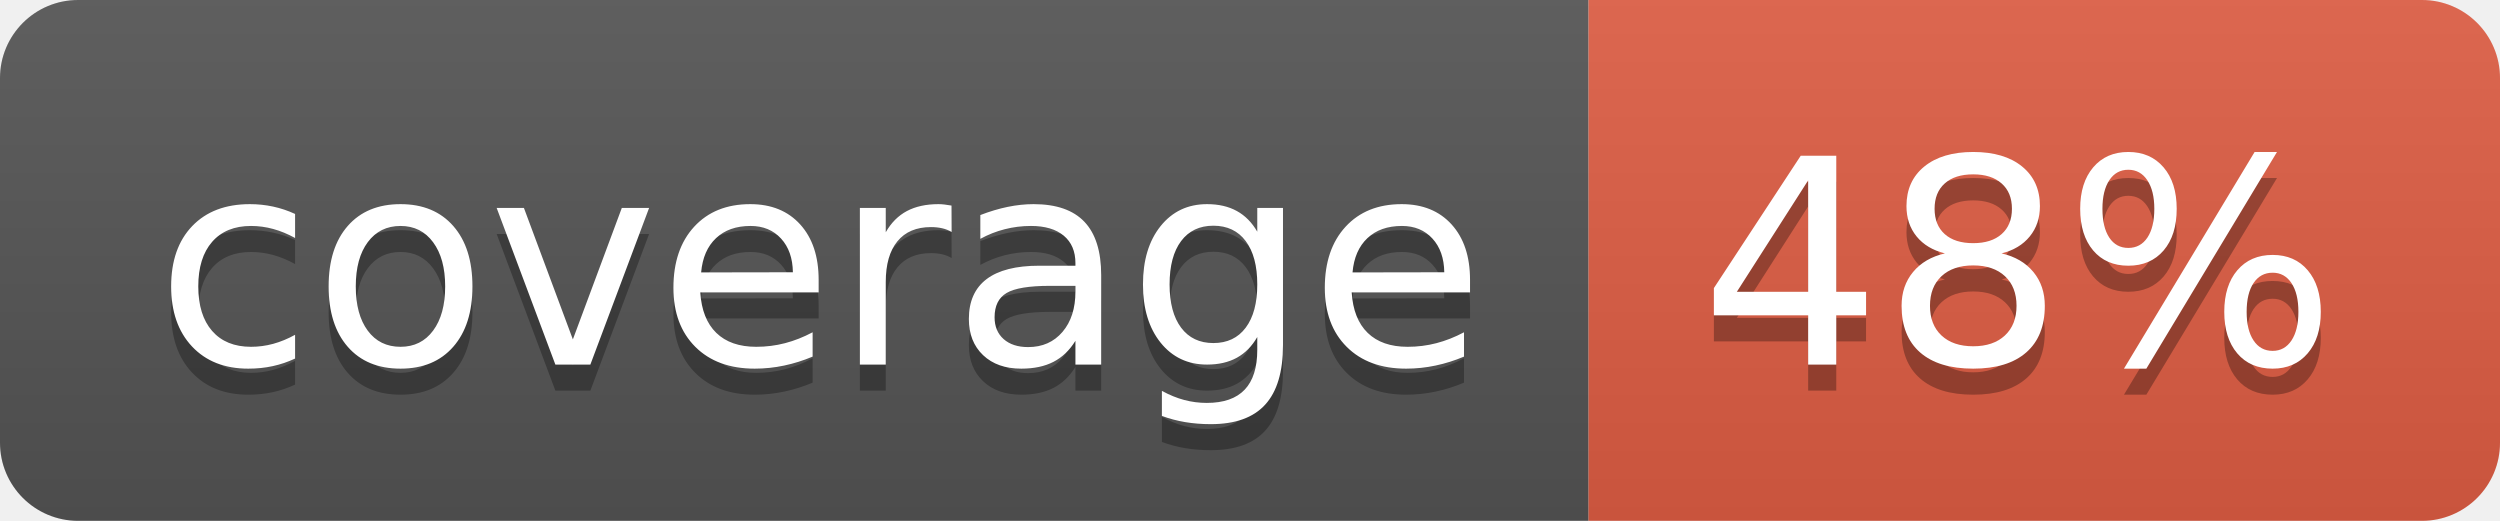
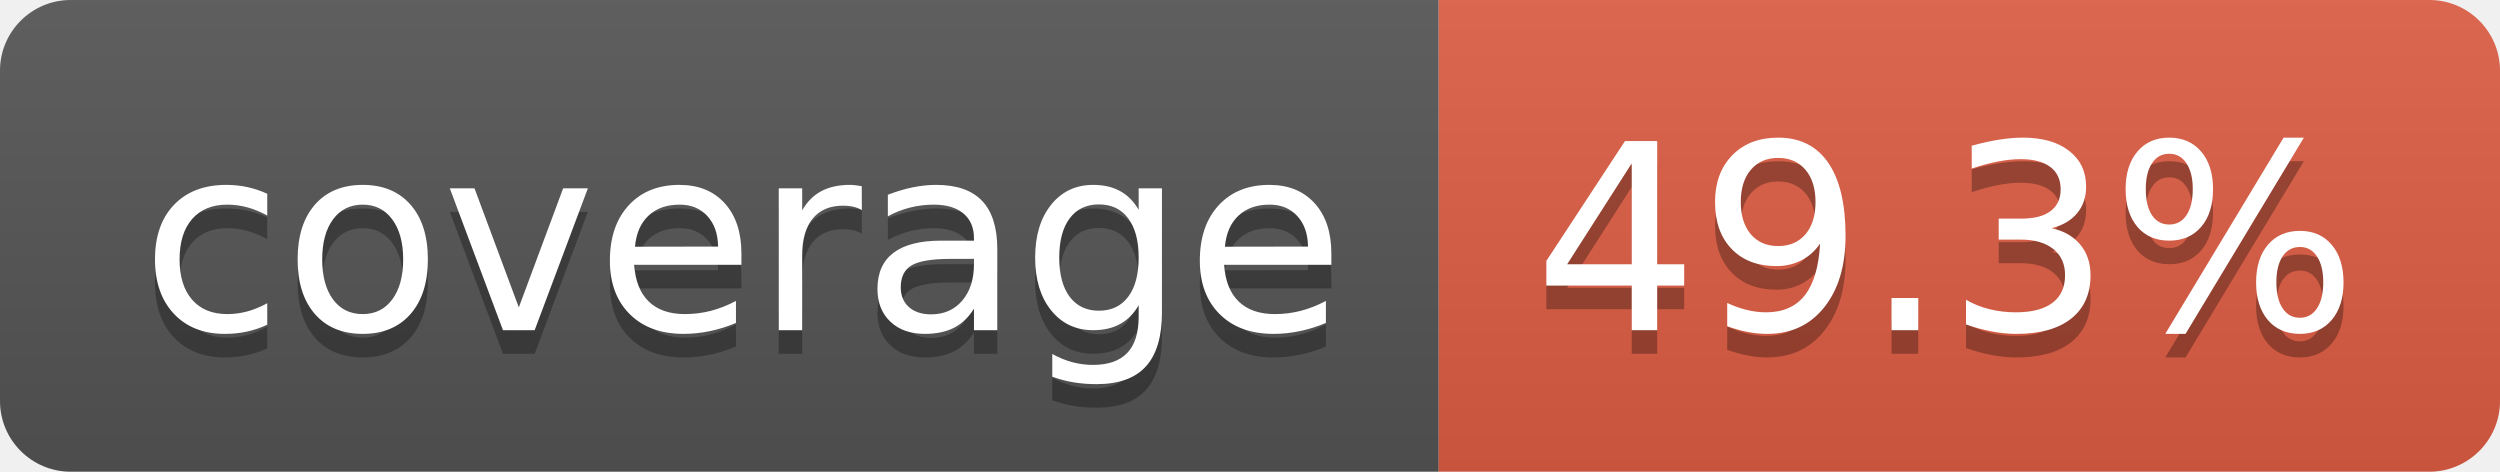
- <svg xmlns="http://www.w3.org/2000/svg" width="96" height="20" role="img" aria-label="coverage: 48%">
+ <svg xmlns="http://www.w3.org/2000/svg" width="106" height="20" role="img" aria-label="coverage: 49.3%">
  <linearGradient id="s" x2="0" y2="100%">
    <stop offset="0" stop-color="#bbb" stop-opacity=".1" />
    <stop offset="1" stop-opacity=".1" />
  </linearGradient>
  <clipPath id="r">
-     <rect width="96" height="20" rx="3" fill="#fff" />
+     <rect width="106" height="20" rx="3" fill="#fff" />
  </clipPath>
  <g clip-path="url(#r)">
    <rect width="61" height="20" fill="#555" />
-     <rect x="61" width="35" height="20" fill="#e05d44" />
-     <rect width="96" height="20" fill="url(#s)" />
+     <rect x="61" width="45" height="20" fill="#e05d44" />
+     <rect width="106" height="20" fill="url(#s)" />
  </g>
  <g fill="#fff" text-anchor="middle" font-family="Verdana,Geneva,DejaVu Sans,sans-serif" text-rendering="geometricPrecision" font-size="110">
    <text aria-hidden="true" x="315" y="150" fill="#010101" fill-opacity=".3" transform="scale(.1)" textLength="510">coverage</text>
    <text x="315" y="140" transform="scale(.1)" fill="#fff" textLength="510">coverage</text>
-     <text aria-hidden="true" x="775" y="150" fill="#010101" fill-opacity=".3" transform="scale(.1)" textLength="245">48%</text>
-     <text x="775" y="140" transform="scale(.1)" fill="#fff" textLength="245">48%</text>
+     <text aria-hidden="true" x="825" y="150" fill="#010101" fill-opacity=".3" transform="scale(.1)" textLength="350">49.3%</text>
+     <text x="825" y="140" transform="scale(.1)" fill="#fff" textLength="350">49.3%</text>
  </g>
</svg>
